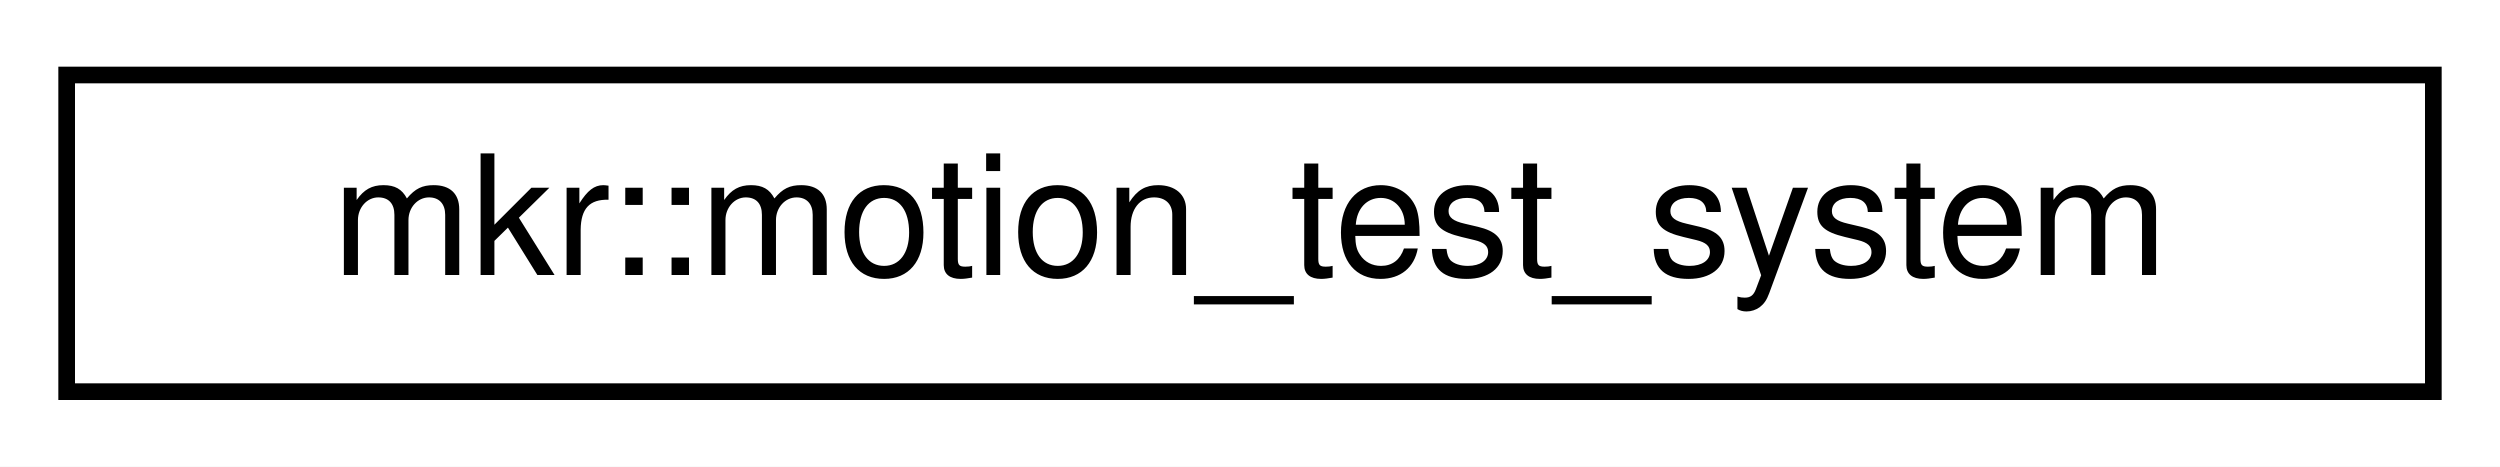
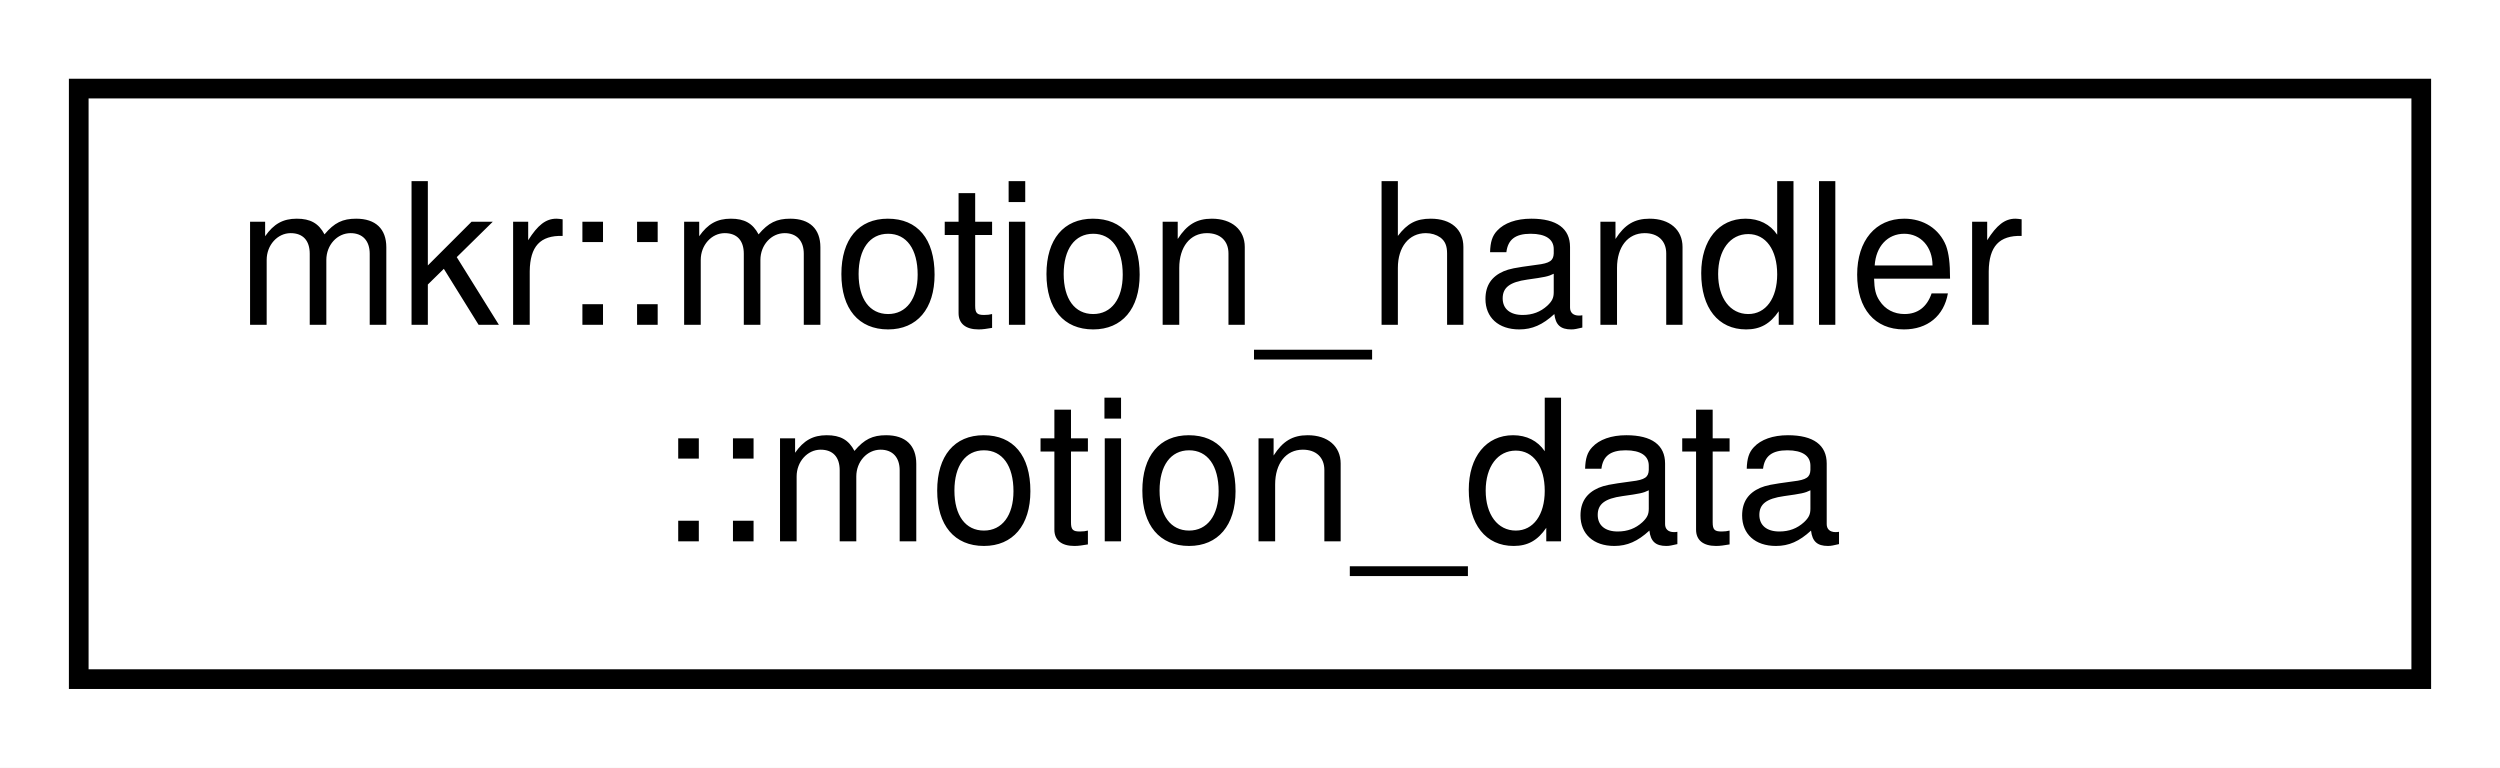
- <svg xmlns="http://www.w3.org/2000/svg" xmlns:xlink="http://www.w3.org/1999/xlink" width="150pt" height="28pt" viewBox="0.00 0.00 150.00 28.00">
-   <g id="graph0" class="graph" transform="scale(1 1) rotate(0) translate(4 24)">
-     <polygon fill="white" stroke="transparent" points="-4,4 -4,-24 146,-24 146,4 -4,4" />
+ <svg xmlns="http://www.w3.org/2000/svg" xmlns:xlink="http://www.w3.org/1999/xlink" width="127pt" height="39pt" viewBox="0.00 0.00 127.00 39.00">
+   <g id="graph0" class="graph" transform="scale(1 1) rotate(0) translate(4 35)">
+     <polygon fill="white" stroke="transparent" points="-4,4 -4,-35 123,-35 123,4 -4,4" />
    <g id="node1" class="node">
      <g id="a_node1">
-         <a xlink:href="classmkr_1_1motion__test__system.html" target="_top" xlink:title=" ">
-           <polygon fill="white" stroke="black" points="0,-0.5 0,-19.5 142,-19.5 142,-0.5 0,-0.5" />
-           <text text-anchor="middle" x="71" y="-7.5" font-family="Helvetica,sans-Serif" font-size="10.00">mkr::motion_test_system</text>
+         <a xlink:href="structmkr_1_1motion__handler_1_1motion__data.html" target="_top" xlink:title=" ">
+           <polygon fill="white" stroke="black" points="0,-0.5 0,-30.5 119,-30.5 119,-0.5 0,-0.5" />
+           <text text-anchor="start" x="8" y="-18.5" font-family="Helvetica,sans-Serif" font-size="10.00">mkr::motion_handler</text>
+           <text text-anchor="middle" x="59.5" y="-7.5" font-family="Helvetica,sans-Serif" font-size="10.00">::motion_data</text>
        </a>
      </g>
    </g>
  </g>
</svg>
